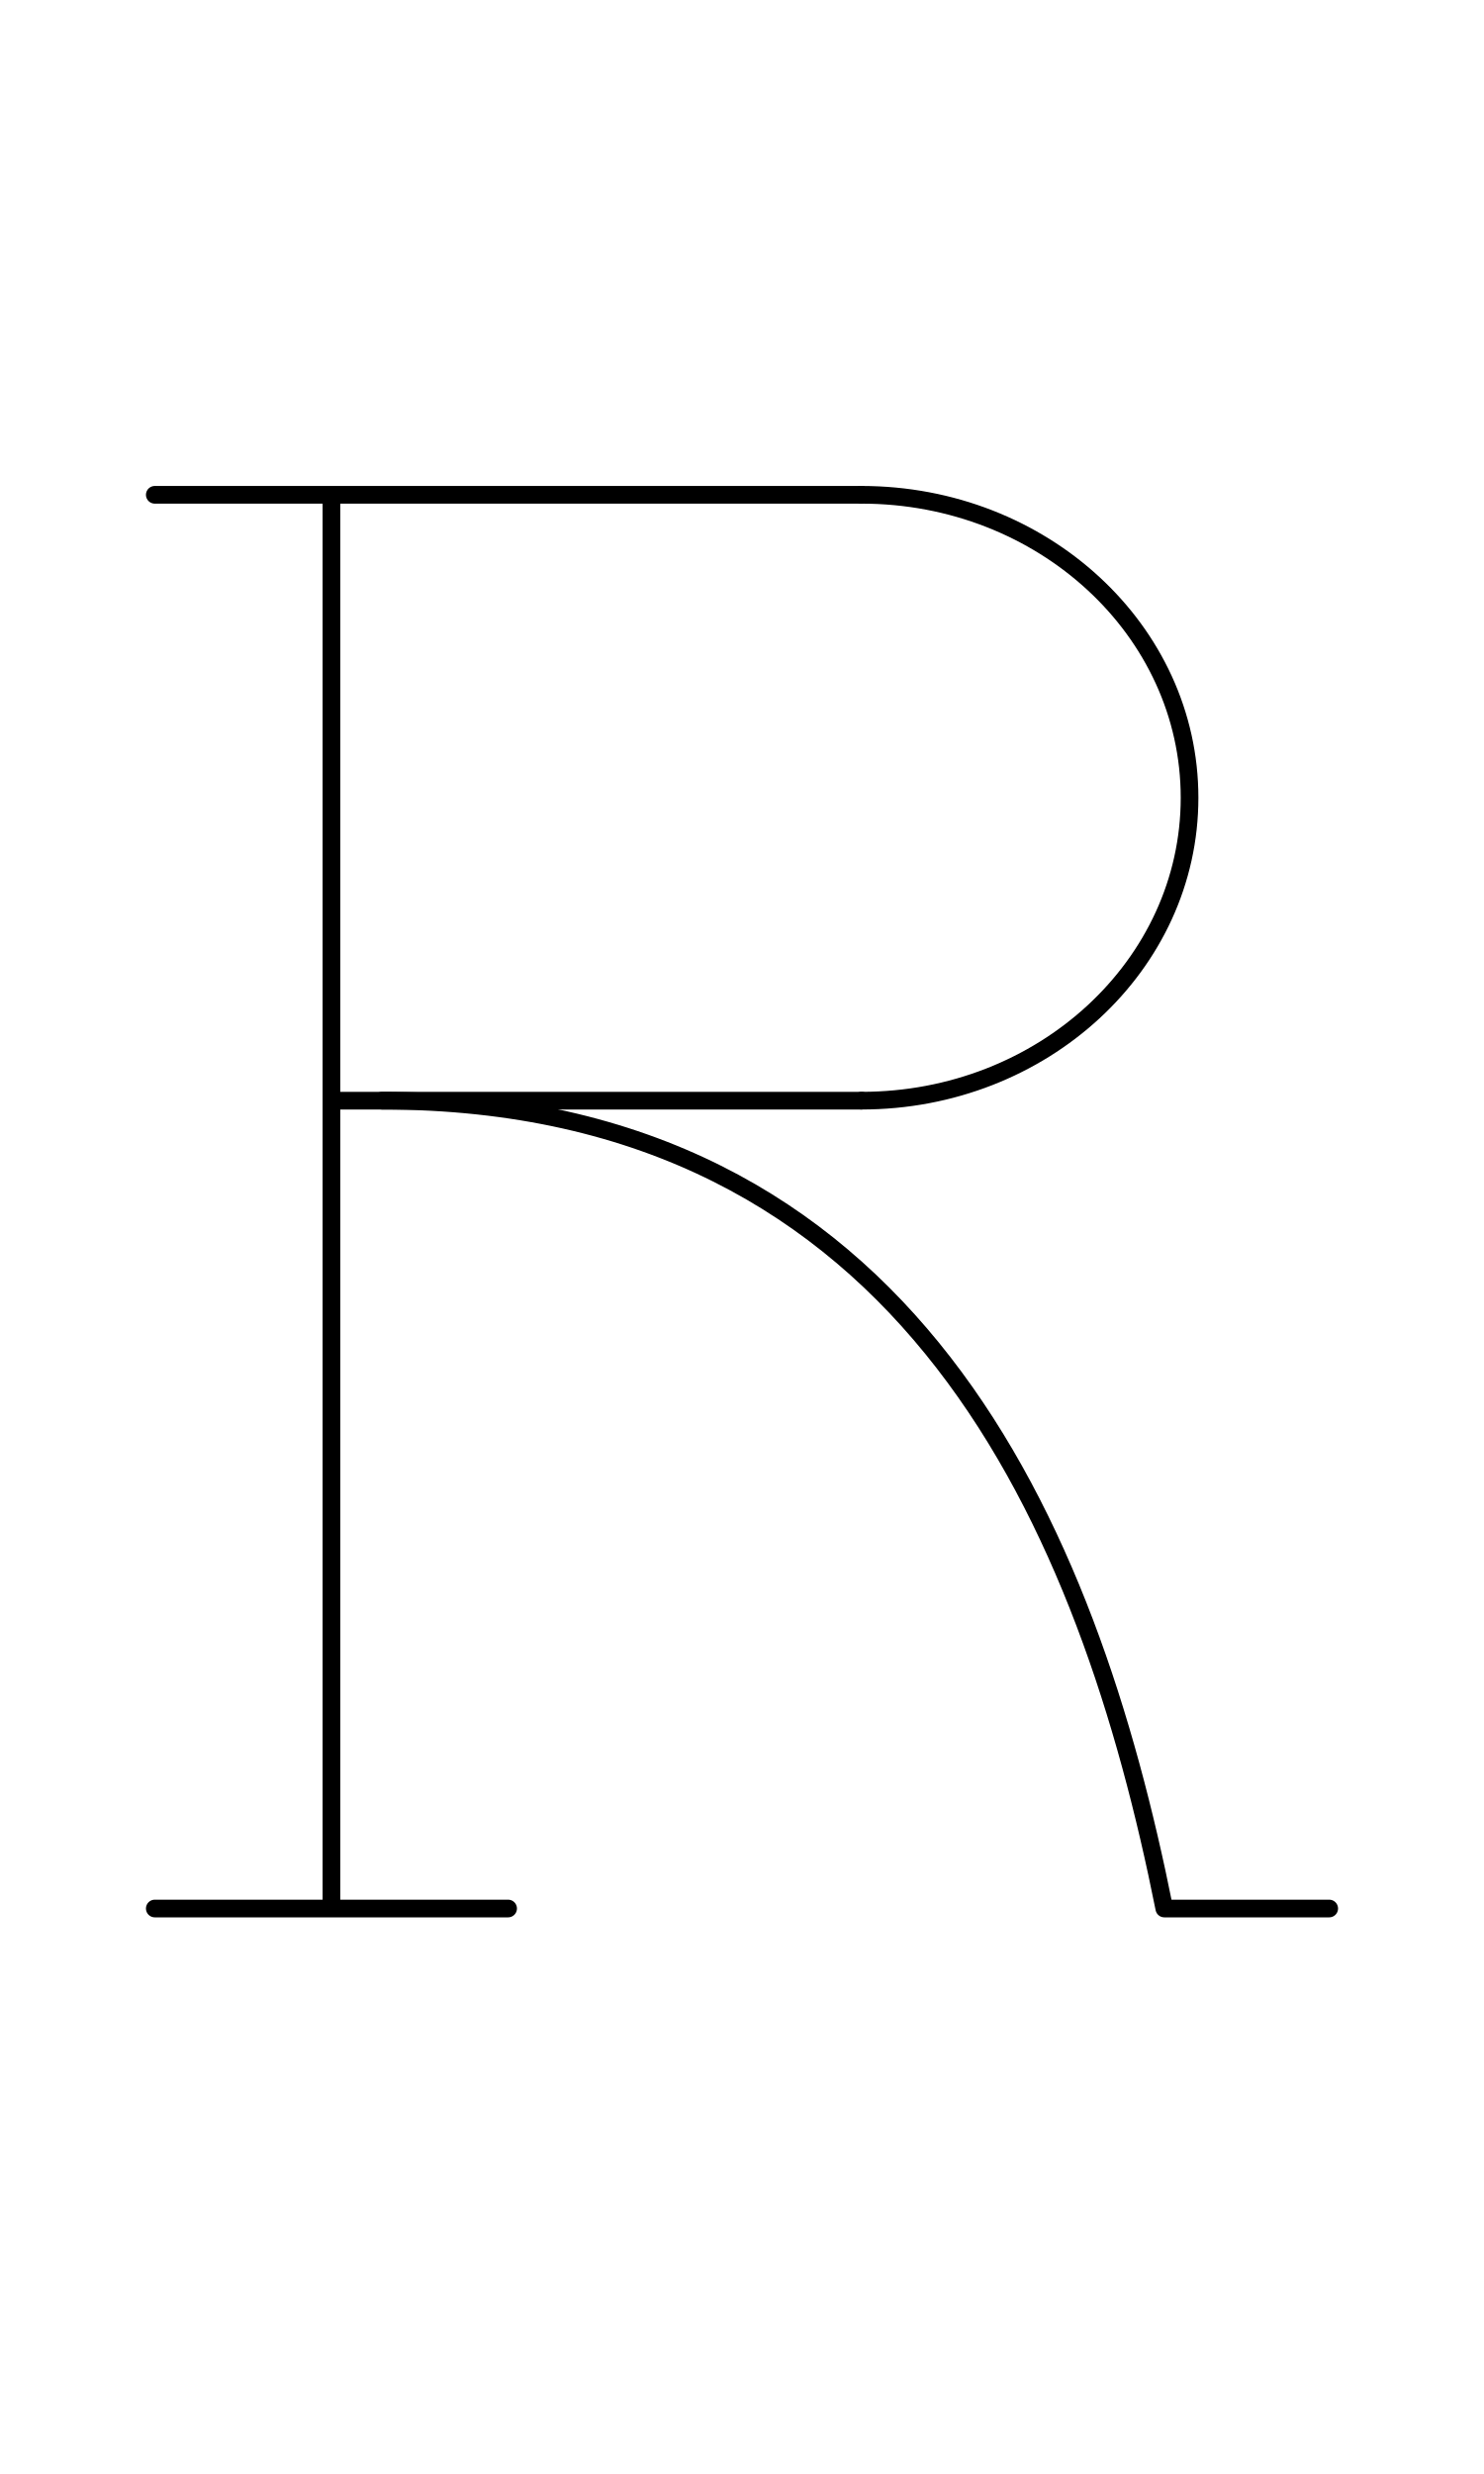
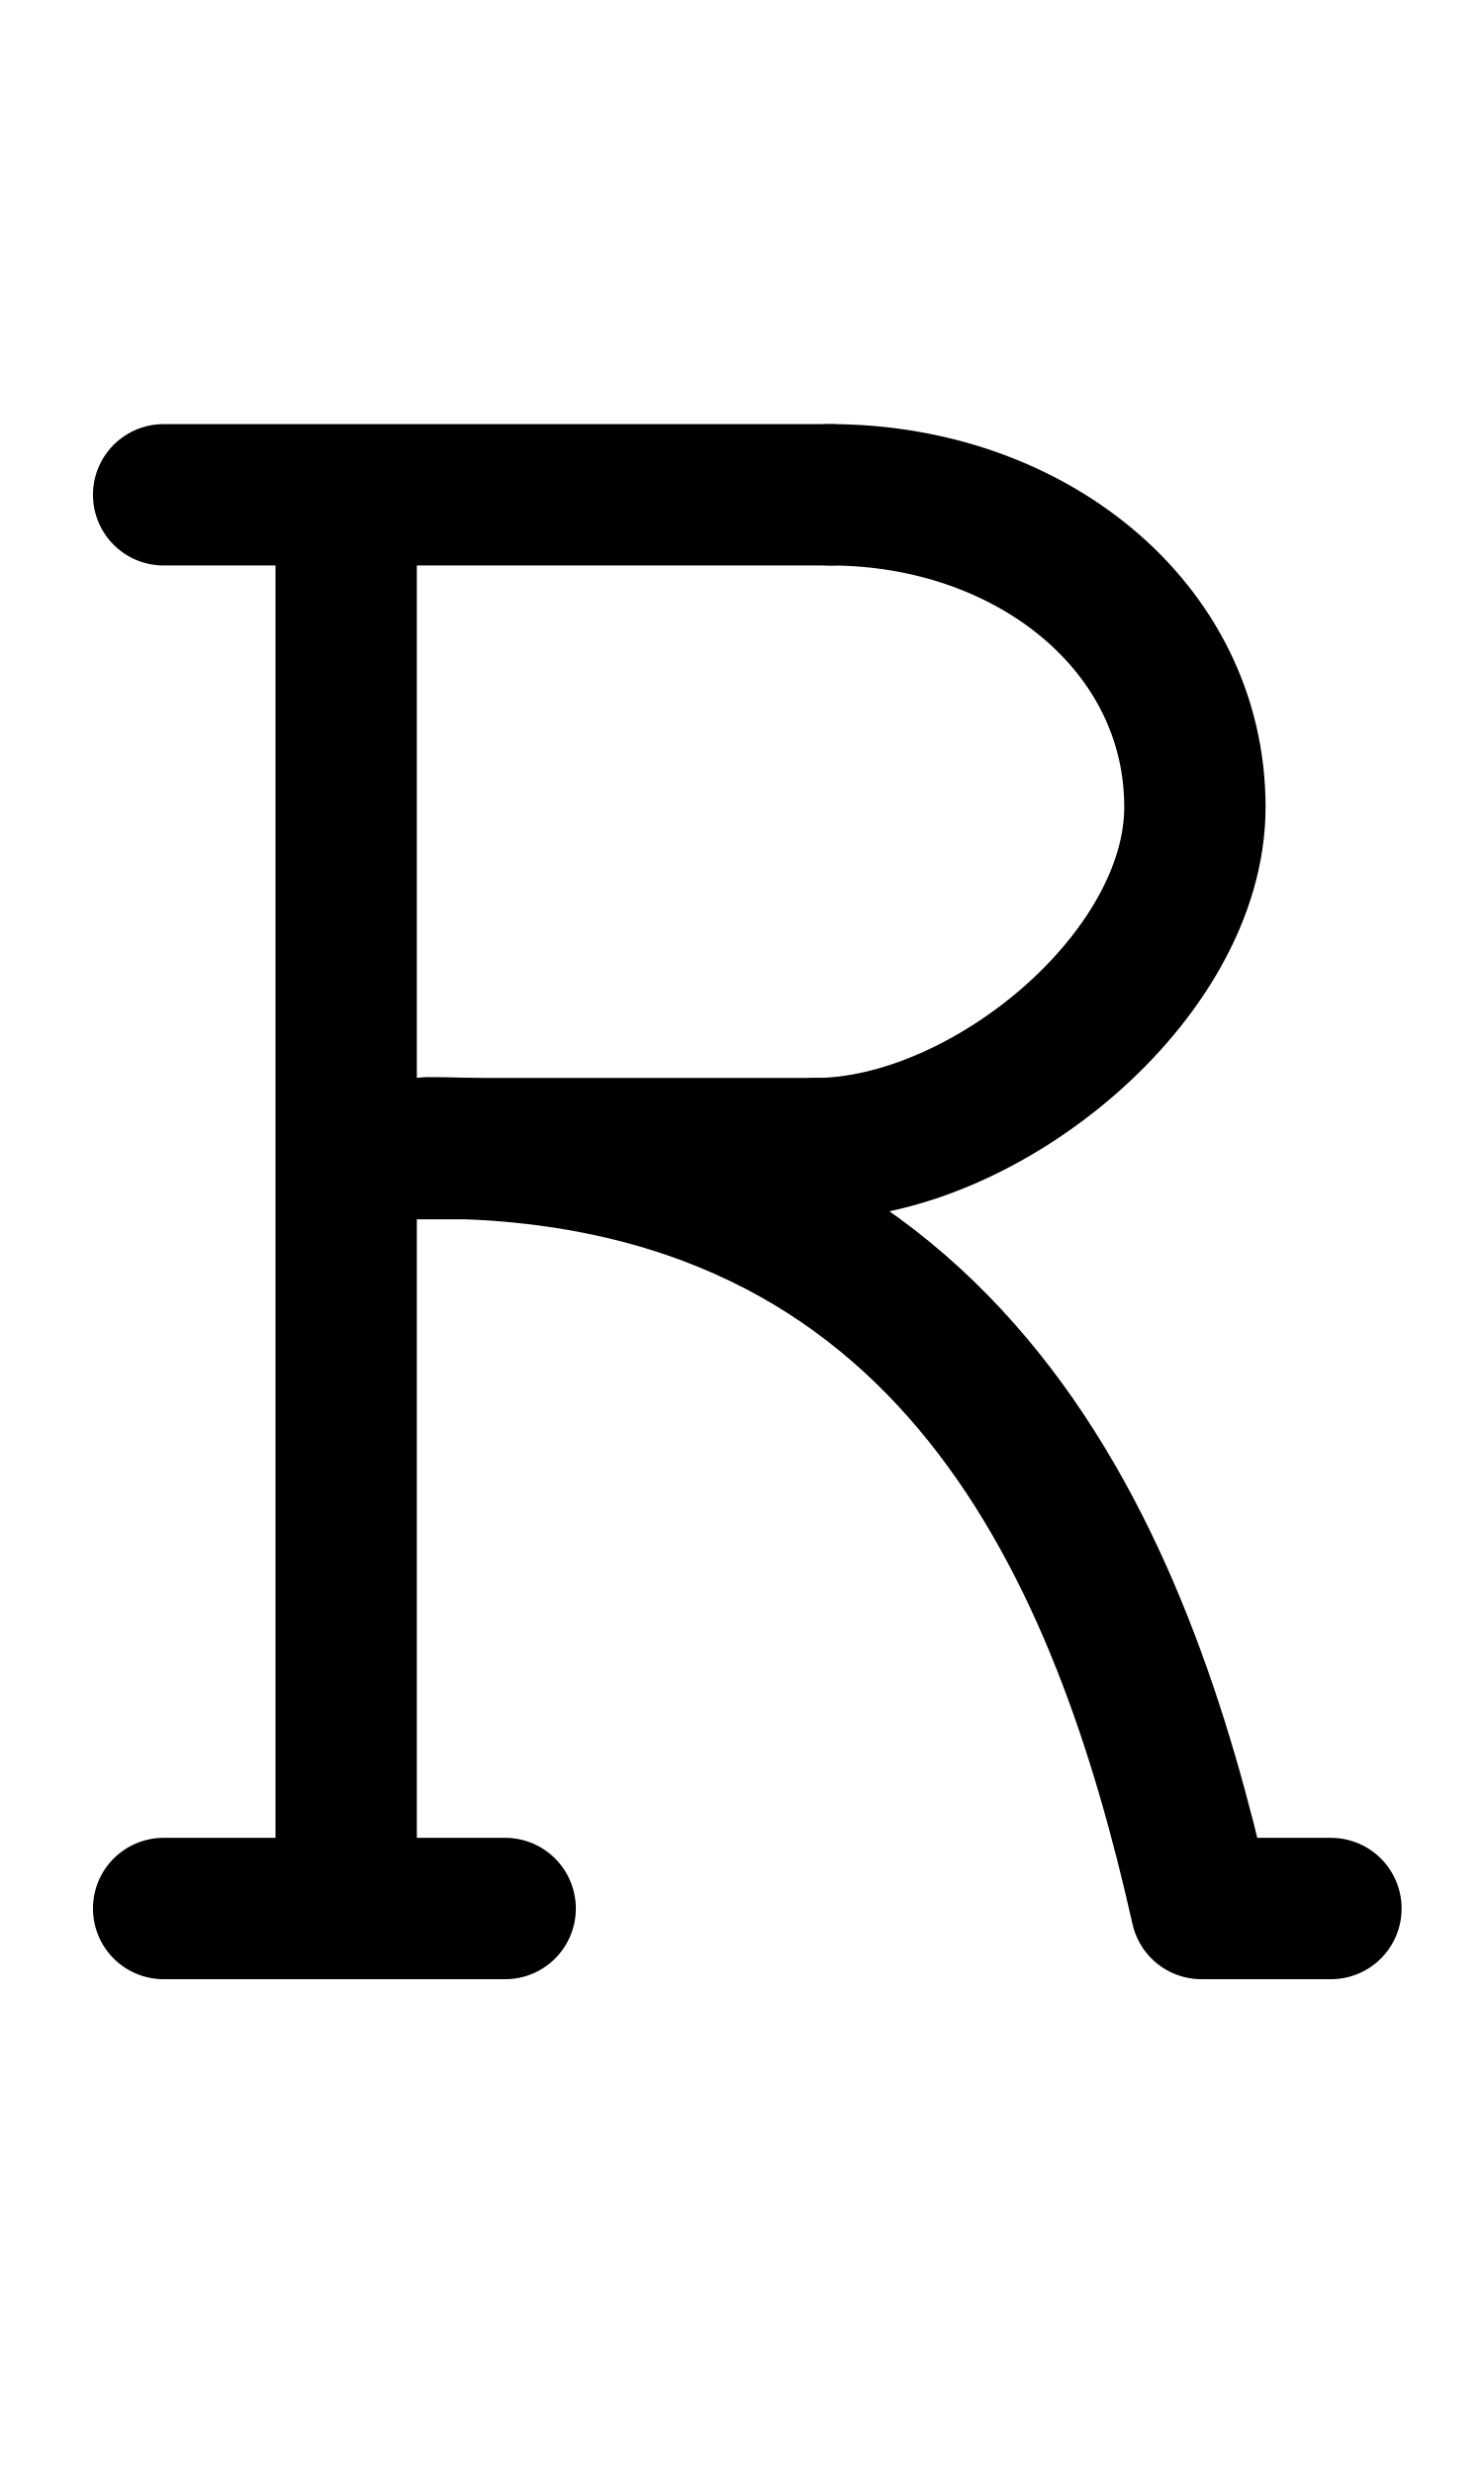
<svg xmlns="http://www.w3.org/2000/svg" width="1008" height="1680" viewBox="0 0 63 105" version="1.1" id="svg5" xml:space="preserve">
  <defs id="defs2" />
  <g id="layer3" style="display:inline;opacity:0.5;stroke-width:3.6;stroke-dasharray:none" transform="matrix(0.8333333,0,0,0.8333333,-157.9762,-173.0963)" />
  <g id="layer2" style="display:inline" />
  <g id="layer1" style="display:inline">
-     <path style="display:inline;fill:none;fill-opacity:1;stroke:#000000;stroke-width:0.75;stroke-linecap:round;stroke-linejoin:round;stroke-dasharray:none" d="m 6.571,81 h 15" id="path77" />
-     <path style="display:inline;fill:none;fill-opacity:1;stroke:#000000;stroke-width:0.75;stroke-linecap:round;stroke-linejoin:round;stroke-dasharray:none" d="M 14.071,80.875 V 21.125" id="path78" />
-     <path style="display:inline;fill:none;fill-opacity:1;stroke:#000000;stroke-width:0.75;stroke-linecap:round;stroke-linejoin:round;stroke-dasharray:none" d="m 6.571,21 30,10e-6" id="path79" />
-     <path style="display:inline;fill:none;fill-opacity:1;stroke:#000000;stroke-width:0.75;stroke-linecap:round;stroke-linejoin:round;stroke-dasharray:none" d="M 14.232,46.714 H 36.571" id="path80" />
-     <path style="display:inline;fill:none;fill-opacity:1;stroke:#000000;stroke-width:0.75;stroke-linecap:round;stroke-linejoin:round;stroke-dasharray:none" id="path81" d="M 36.571,21 A 13.929,12.857 0 0 1 50.5,33.857 13.929,12.857 0 0 1 36.571,46.714" />
-     <path style="display:inline;fill:none;fill-opacity:1;stroke:#000000;stroke-width:0.75;stroke-linecap:round;stroke-linejoin:round;stroke-dasharray:none" d="M 56.429,81 H 49.428 C 46.214,64.929 38.714,46.714 16.214,46.714" id="path82" />
+     <path style="display:inline;fill:none;fill-opacity:1;stroke:#000000;stroke-width:6;stroke-linecap:round;stroke-linejoin:round;stroke-dasharray:none" d="m 6.946,81 h 14.5" id="path77" />
+     <path style="display:inline;fill:none;fill-opacity:1;stroke:#000000;stroke-width:6;stroke-linecap:round;stroke-linejoin:round;stroke-dasharray:none" d="M 14.696,80.875 V 21.125" id="path78" />
+     <path style="display:inline;fill:none;fill-opacity:1;stroke:#000000;stroke-width:6;stroke-linecap:round;stroke-linejoin:round;stroke-dasharray:none" d="m 6.946,21 28.313,10e-6" id="path79" />
+     <path style="display:inline;fill:none;fill-opacity:1;stroke:#000000;stroke-width:6;stroke-linecap:round;stroke-linejoin:round;stroke-dasharray:none" d="M 14.982,48.75 H 34.621" id="path80" />
+     <path id="path81" style="display:inline;fill:none;stroke:#000000;stroke-width:6;stroke-linecap:round;stroke-linejoin:round" d="m 35.239,21 c 8.478,0 15.488,5.587 15.488,13.25 0,7.221 -8.955,14.5 -16.107,14.5" />
+     <path style="display:inline;fill:none;fill-opacity:1;stroke:#000000;stroke-width:6;stroke-linecap:round;stroke-linejoin:round;stroke-dasharray:none" d="M 56.502,81 H 51.004 C 47.681,66.216 40.669,48.714 18.169,48.714" id="path82" />
  </g>
</svg>
